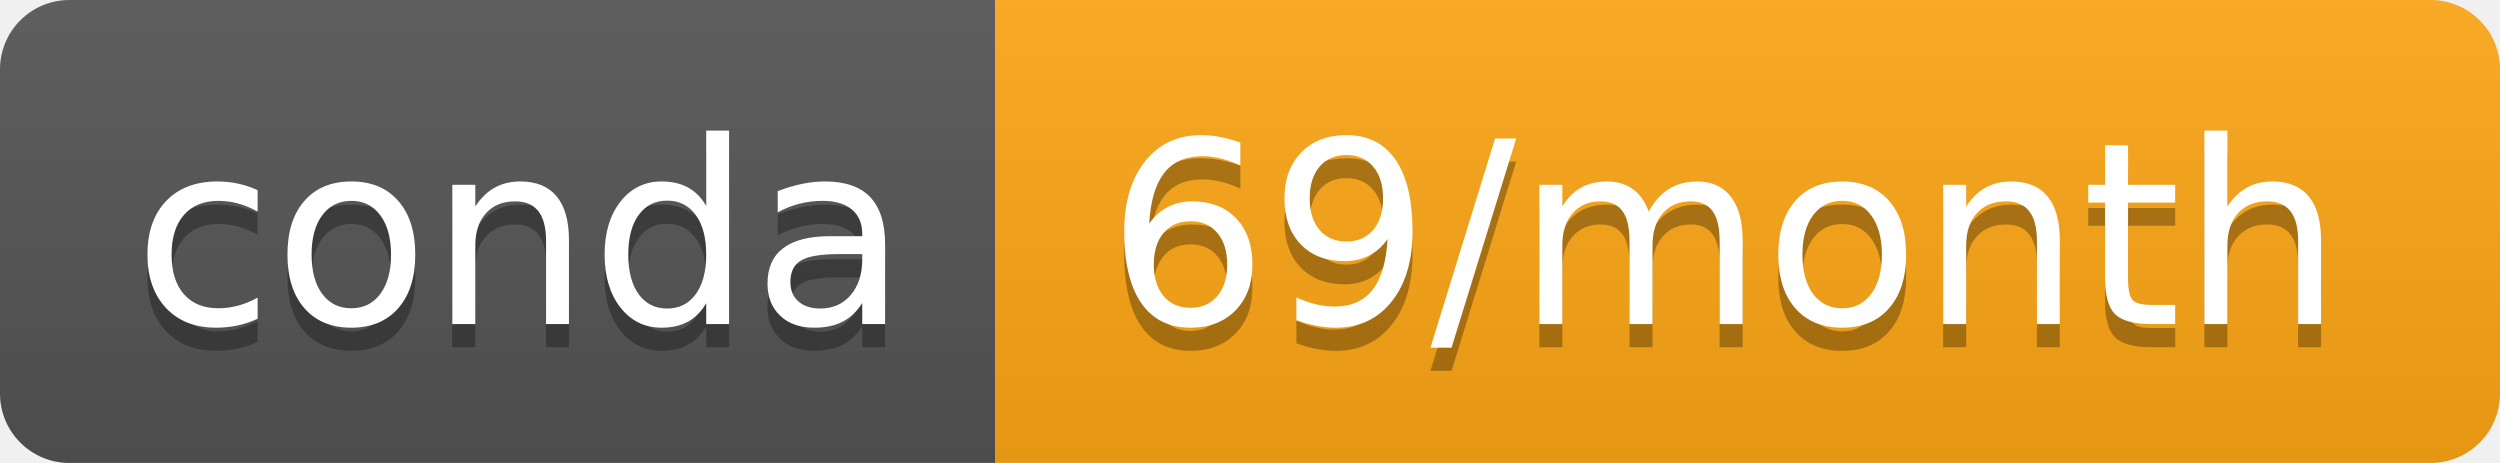
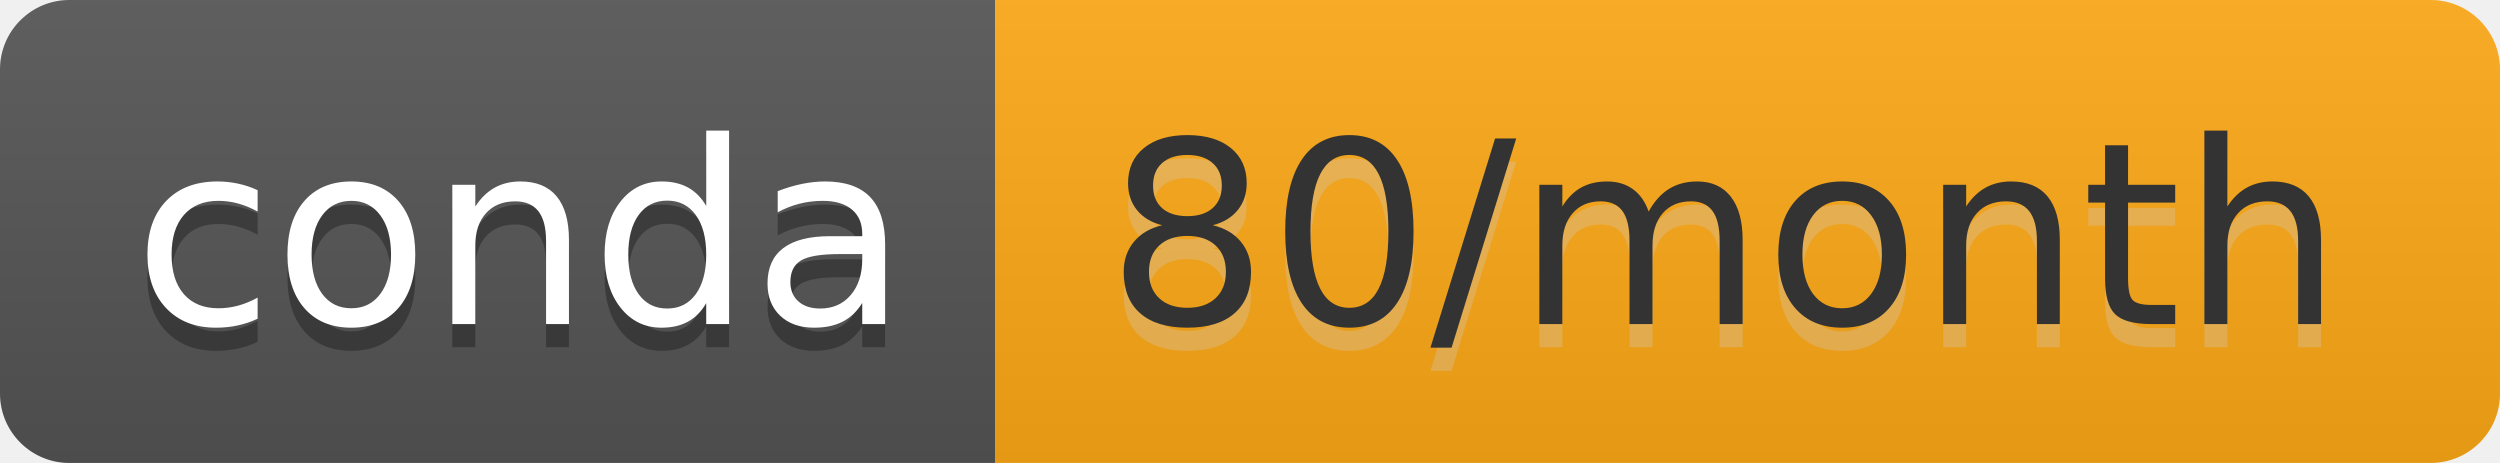
- <svg xmlns="http://www.w3.org/2000/svg" width="108" height="20" role="img" aria-label="conda: 69/month">
+ <svg xmlns="http://www.w3.org/2000/svg" width="108" height="20" role="img" aria-label="conda: 80/month">
  <linearGradient id="s" x2="0" y2="100%">
    <stop offset="0" stop-color="#bbb" stop-opacity=".1" />
    <stop offset="1" stop-opacity=".1" />
  </linearGradient>
  <clipPath id="r">
    <rect width="108" height="20" rx="3" fill="#fff" />
  </clipPath>
  <g clip-path="url(#r)">
    <rect width="43" height="20" fill="#555" />
-     <rect x="43" width="65" height="20" fill="#ffa714" />
+     <rect x="43" width="65" height="20" fill="#ffa915" />
    <rect width="108" height="20" fill="url(#s)" />
  </g>
  <g fill="#fff" text-anchor="middle" font-family="Verdana,Geneva,DejaVu Sans,sans-serif" text-rendering="geometricPrecision" font-size="110">
    <text aria-hidden="true" x="225" y="150" fill="#010101" fill-opacity=".3" transform="scale(.1)" textLength="330">conda</text>
    <text x="225" y="140" transform="scale(.1)" fill="#fff" textLength="330">conda</text>
-     <text aria-hidden="true" x="745" y="150" fill="#010101" fill-opacity=".3" transform="scale(.1)" textLength="550">69/month</text>
-     <text x="745" y="140" transform="scale(.1)" fill="#fff" textLength="550">69/month</text>
+     <text aria-hidden="true" x="745" y="150" fill="#ccc" fill-opacity=".3" transform="scale(.1)" textLength="550">80/month</text>
+     <text x="745" y="140" transform="scale(.1)" fill="#333" textLength="550">80/month</text>
  </g>
</svg>
